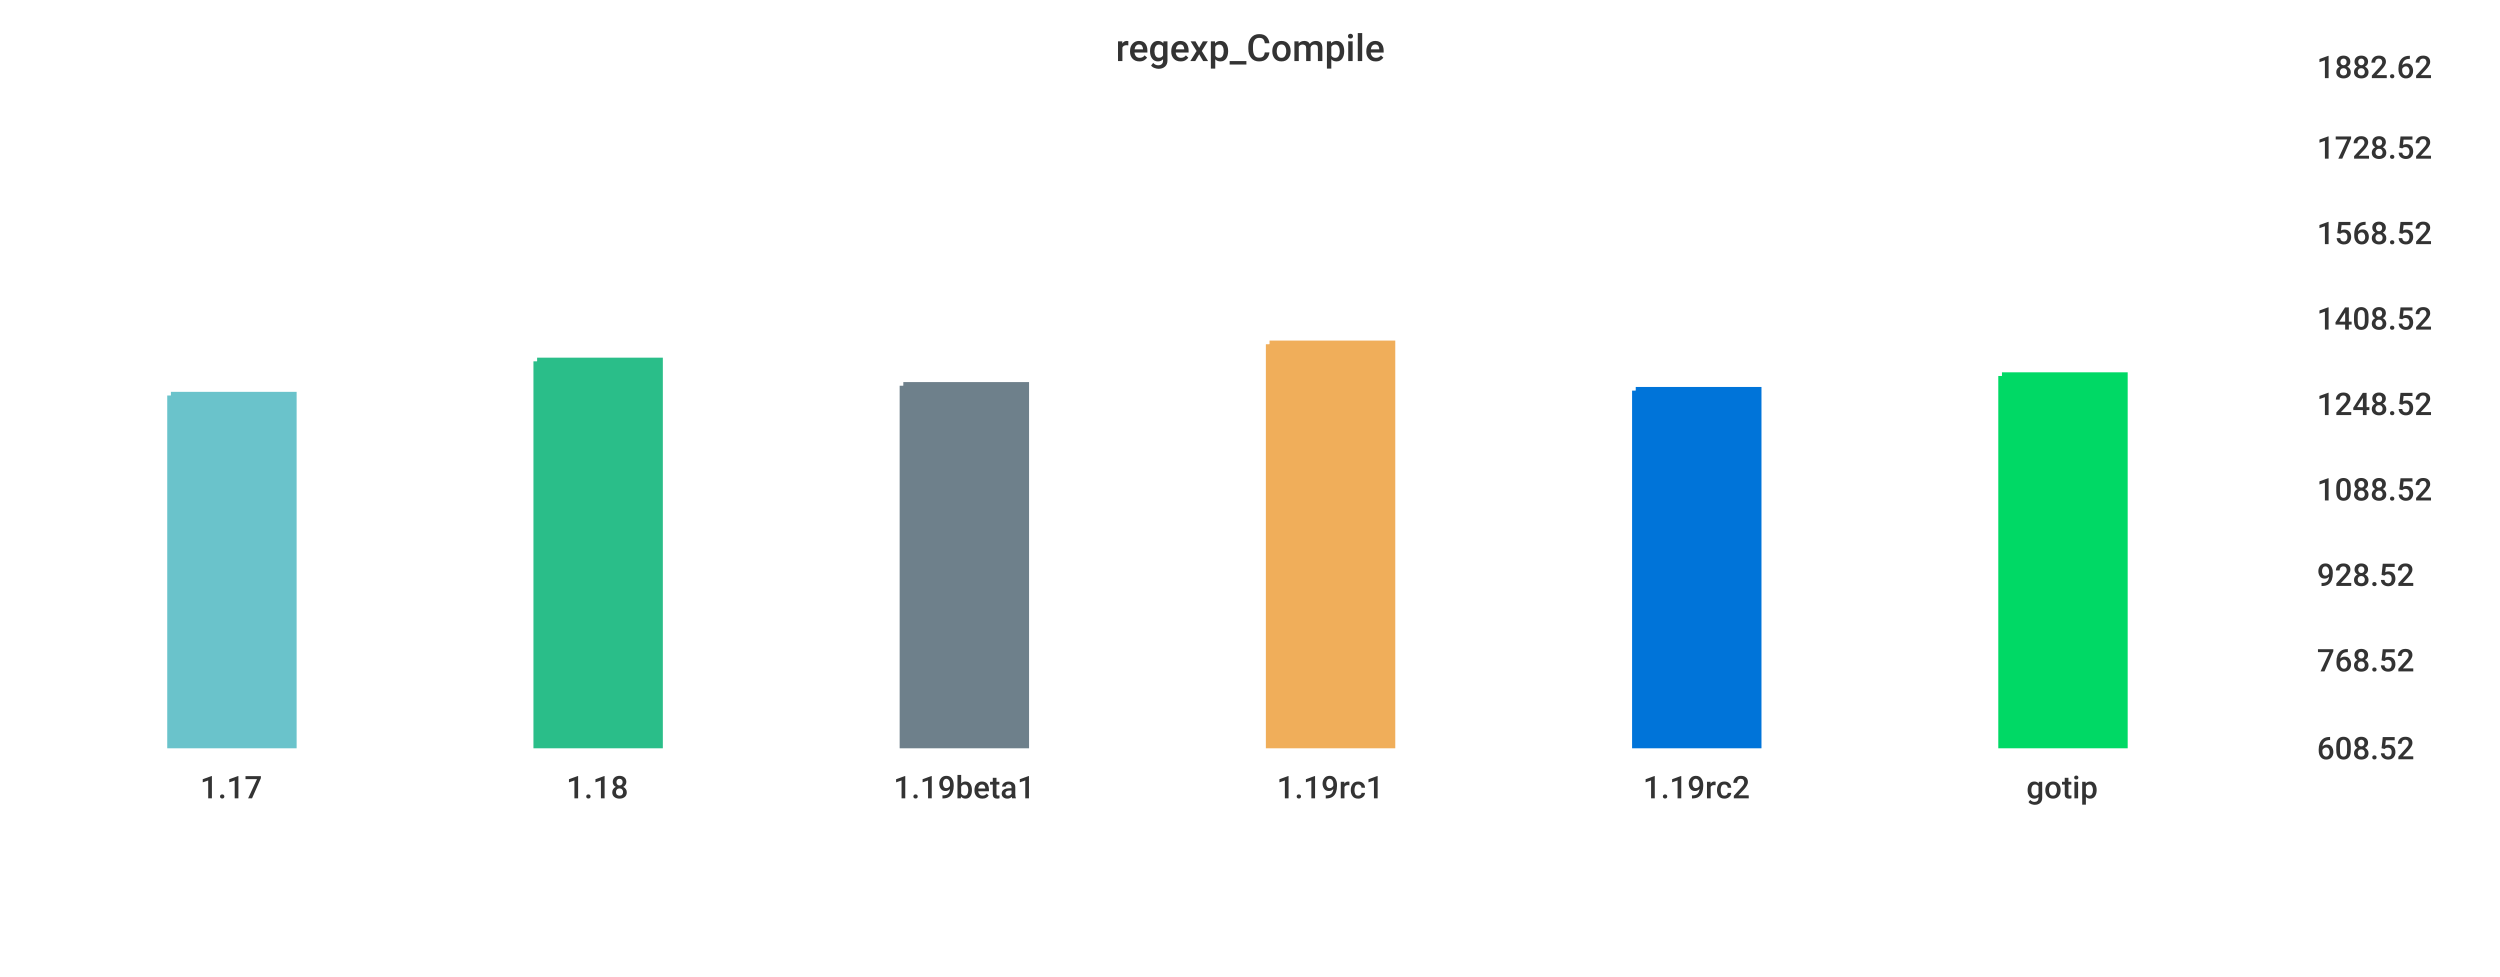
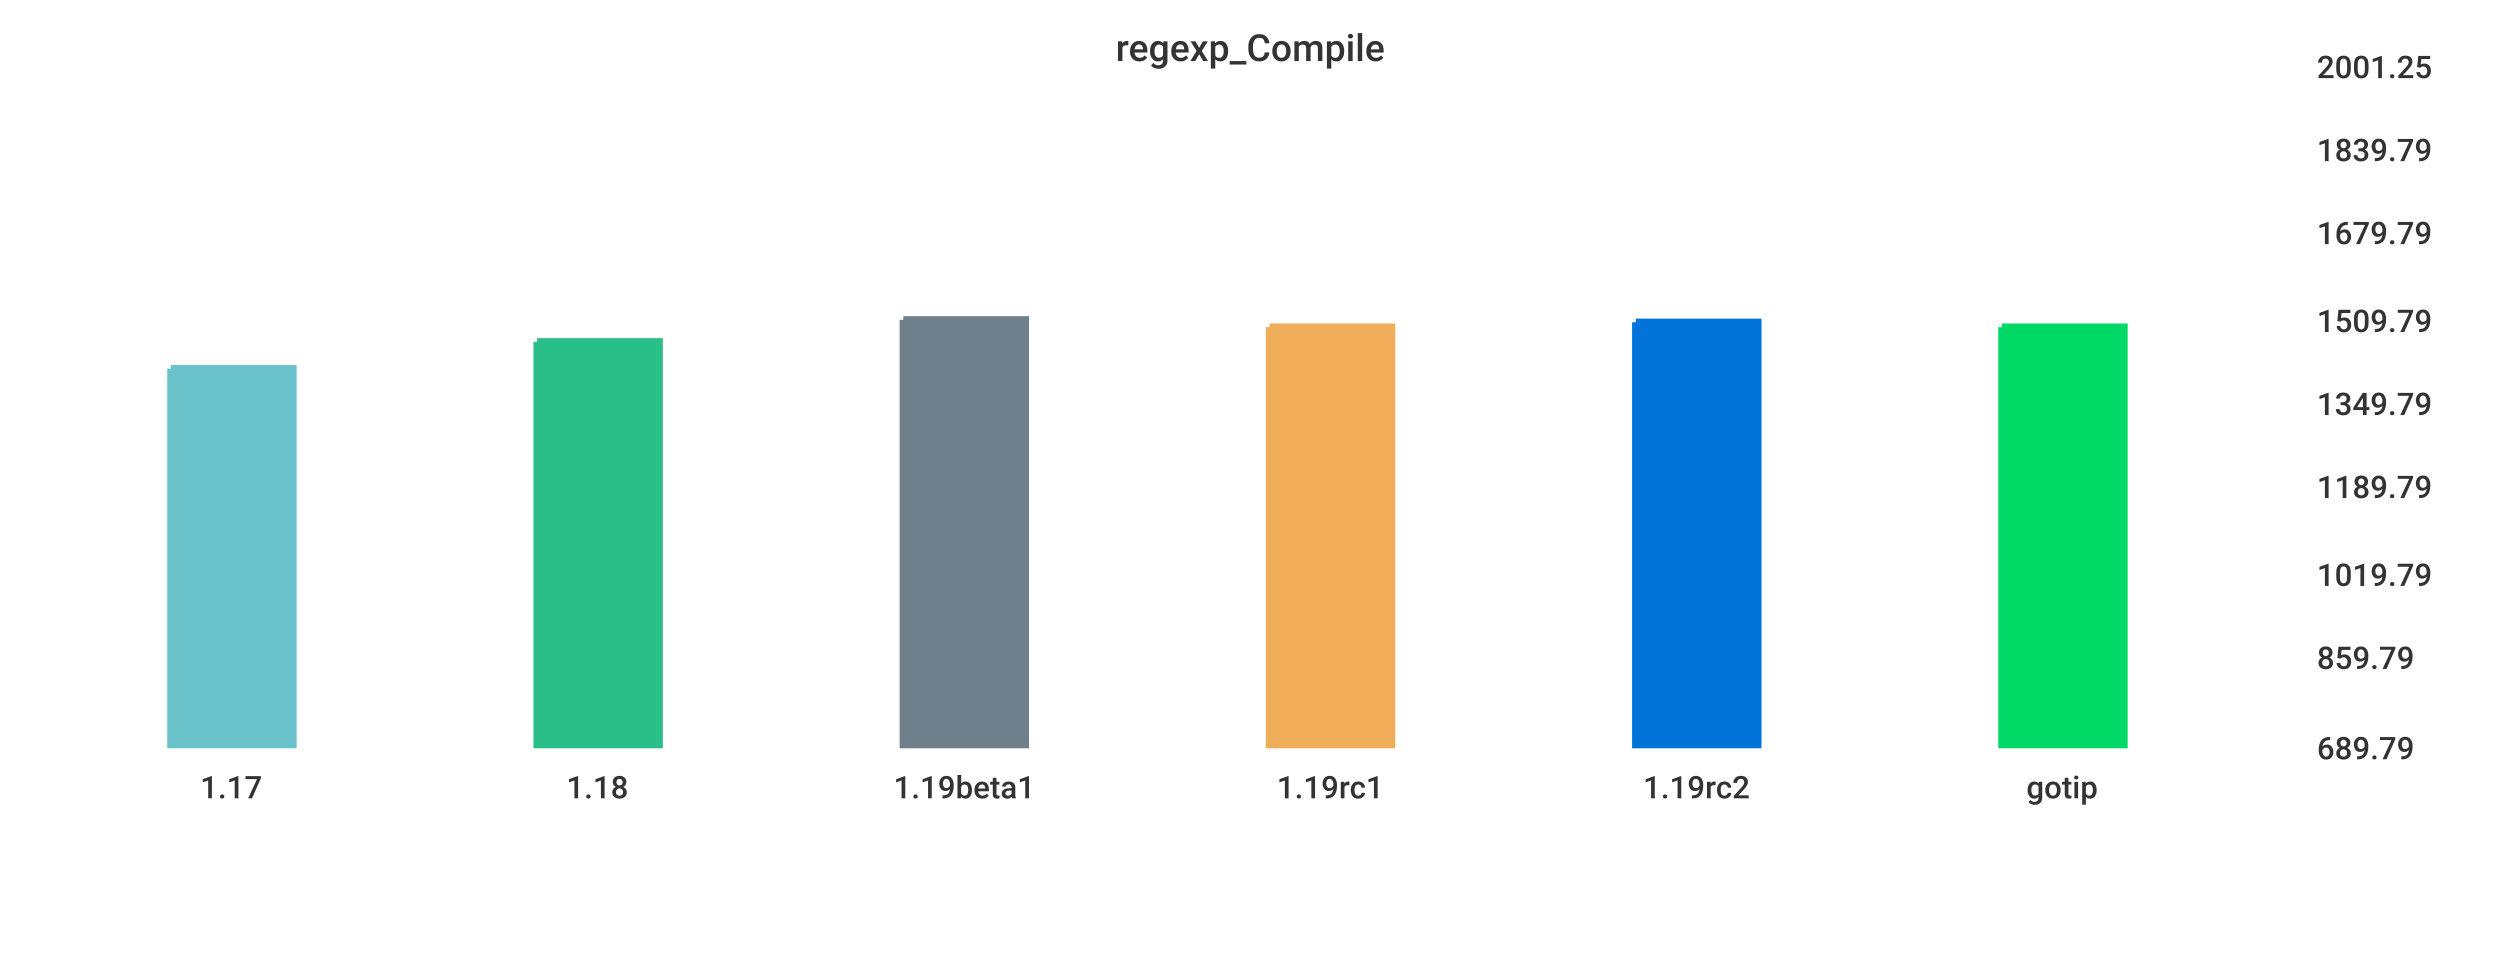
<svg xmlns="http://www.w3.org/2000/svg" width="1024" height="400">\n<path d="M 0 0 L 1024 0 L 1024 400 L 0 400 L 0 0" style="stroke-width:0;stroke:rgba(255,255,255,1.0);fill:rgba(255,255,255,1.0)" />
  <path d="M 20 26 L 934 26 L 934 305 L 20 305 L 20 26" style="stroke-width:0;stroke:rgba(255,255,255,1.0);fill:rgba(255,255,255,1.0)" />
-   <path d="M 70 162 L 120 162 L 120 305 L 70 305 L 70 162" style="stroke-width:3;stroke:rgba(106,195,203,1.0);fill:rgba(106,195,203,1.0)" />
-   <path d="M 220 148 L 270 148 L 270 305 L 220 305 L 220 148" style="stroke-width:3;stroke:rgba(42,190,137,1.0);fill:rgba(42,190,137,1.0)" />
-   <path d="M 370 158 L 420 158 L 420 305 L 370 305 L 370 158" style="stroke-width:3;stroke:rgba(110,128,139,1.0);fill:rgba(110,128,139,1.0)" />
-   <path d="M 520 141 L 570 141 L 570 305 L 520 305 L 520 141" style="stroke-width:3;stroke:rgba(240,174,90,1.0);fill:rgba(240,174,90,1.0)" />
-   <path d="M 670 160 L 720 160 L 720 305 L 670 305 L 670 160" style="stroke-width:3;stroke:rgba(0,116,217,1.0);fill:rgba(0,116,217,1.0)" />
-   <path d="M 820 154 L 870 154 L 870 305 L 820 305 L 820 154" style="stroke-width:3;stroke:rgba(0,217,101,1.0);fill:rgba(0,217,101,1.0)" />
+   <path d="M 70 151 L 120 151 L 120 305 L 70 305 L 70 151" style="stroke-width:3;stroke:rgba(106,195,203,1.0);fill:rgba(106,195,203,1.0)" />
+   <path d="M 220 140 L 270 140 L 270 305 L 220 305 L 220 140" style="stroke-width:3;stroke:rgba(42,190,137,1.0);fill:rgba(42,190,137,1.0)" />
+   <path d="M 370 131 L 420 131 L 420 305 L 370 305 L 370 131" style="stroke-width:3;stroke:rgba(110,128,139,1.0);fill:rgba(110,128,139,1.0)" />
+   <path d="M 520 134 L 570 134 L 570 305 L 520 305 L 520 134" style="stroke-width:3;stroke:rgba(240,174,90,1.0);fill:rgba(240,174,90,1.0)" />
+   <path d="M 670 132 L 720 132 L 720 305 L 670 305 L 670 132" style="stroke-width:3;stroke:rgba(0,116,217,1.0);fill:rgba(0,116,217,1.0)" />
+   <path d="M 820 134 L 870 134 L 870 305 L 820 305 L 820 134" style="stroke-width:3;stroke:rgba(0,217,101,1.0);fill:rgba(0,217,101,1.0)" />
  <path d="M 20 305 L 934 305" style="stroke-width:0;stroke:rgba(51,51,51,1.0);fill:none" />
  <path d="M 20 305 L 20 310" style="stroke-width:0;stroke:rgba(51,51,51,1.0);fill:none" />
  <text x="82" y="327" style="stroke-width:0;stroke:none;fill:rgba(51,51,51,1.0);font-size:12.8px;font-family:'Roboto Medium',sans-serif">1.17</text>
  <path d="M 170 305 L 170 310" style="stroke-width:0;stroke:rgba(51,51,51,1.0);fill:none" />
  <text x="232" y="327" style="stroke-width:0;stroke:none;fill:rgba(51,51,51,1.0);font-size:12.8px;font-family:'Roboto Medium',sans-serif">1.18</text>
  <path d="M 320 305 L 320 310" style="stroke-width:0;stroke:rgba(51,51,51,1.0);fill:none" />
  <text x="366" y="327" style="stroke-width:0;stroke:none;fill:rgba(51,51,51,1.0);font-size:12.8px;font-family:'Roboto Medium',sans-serif">1.19beta1</text>
  <path d="M 470 305 L 470 310" style="stroke-width:0;stroke:rgba(51,51,51,1.0);fill:none" />
  <text x="523" y="327" style="stroke-width:0;stroke:none;fill:rgba(51,51,51,1.0);font-size:12.8px;font-family:'Roboto Medium',sans-serif">1.19rc1</text>
  <path d="M 620 305 L 620 310" style="stroke-width:0;stroke:rgba(51,51,51,1.0);fill:none" />
  <text x="673" y="327" style="stroke-width:0;stroke:none;fill:rgba(51,51,51,1.0);font-size:12.8px;font-family:'Roboto Medium',sans-serif">1.19rc2</text>
  <path d="M 770 305 L 770 310" style="stroke-width:0;stroke:rgba(51,51,51,1.0);fill:none" />
  <text x="830" y="327" style="stroke-width:0;stroke:none;fill:rgba(51,51,51,1.0);font-size:12.8px;font-family:'Roboto Medium',sans-serif">gotip</text>
  <path d="M 934 26 L 934 305" style="stroke-width:0;stroke:rgba(51,51,51,1.0);fill:none" />
  <path d="M 934 305 L 939 305" style="stroke-width:0;stroke:rgba(51,51,51,1.0);fill:none" />
  <path d="M 934 305 L 939 305" style="stroke-width:0;stroke:rgba(51,51,51,1.0);fill:none" />
-   <text x="949" y="311" style="stroke-width:0;stroke:none;fill:rgba(51,51,51,1.0);font-size:12.8px;font-family:'Roboto Medium',sans-serif">608.52</text>
-   <path d="M 934 269 L 939 269" style="stroke-width:0;stroke:rgba(51,51,51,1.0);fill:none" />
-   <text x="949" y="275" style="stroke-width:0;stroke:none;fill:rgba(51,51,51,1.0);font-size:12.8px;font-family:'Roboto Medium',sans-serif">768.52</text>
+   <text x="949" y="311" style="stroke-width:0;stroke:none;fill:rgba(51,51,51,1.0);font-size:12.8px;font-family:'Roboto Medium',sans-serif">689.79</text>
+   <path d="M 934 268 L 939 268" style="stroke-width:0;stroke:rgba(51,51,51,1.0);fill:none" />
+   <text x="949" y="274" style="stroke-width:0;stroke:none;fill:rgba(51,51,51,1.0);font-size:12.8px;font-family:'Roboto Medium',sans-serif">859.79</text>
  <path d="M 934 234 L 939 234" style="stroke-width:0;stroke:rgba(51,51,51,1.0);fill:none" />
-   <text x="949" y="240" style="stroke-width:0;stroke:none;fill:rgba(51,51,51,1.0);font-size:12.8px;font-family:'Roboto Medium',sans-serif">928.52</text>
-   <path d="M 934 199 L 939 199" style="stroke-width:0;stroke:rgba(51,51,51,1.0);fill:none" />
-   <text x="949" y="205" style="stroke-width:0;stroke:none;fill:rgba(51,51,51,1.0);font-size:12.8px;font-family:'Roboto Medium',sans-serif">1088.52</text>
+   <text x="949" y="240" style="stroke-width:0;stroke:none;fill:rgba(51,51,51,1.0);font-size:12.8px;font-family:'Roboto Medium',sans-serif">1019.79</text>
+   <path d="M 934 198 L 939 198" style="stroke-width:0;stroke:rgba(51,51,51,1.0);fill:none" />
+   <text x="949" y="204" style="stroke-width:0;stroke:none;fill:rgba(51,51,51,1.0);font-size:12.8px;font-family:'Roboto Medium',sans-serif">1189.79</text>
  <path d="M 934 164 L 939 164" style="stroke-width:0;stroke:rgba(51,51,51,1.0);fill:none" />
-   <text x="949" y="170" style="stroke-width:0;stroke:none;fill:rgba(51,51,51,1.0);font-size:12.8px;font-family:'Roboto Medium',sans-serif">1248.52</text>
-   <path d="M 934 129 L 939 129" style="stroke-width:0;stroke:rgba(51,51,51,1.0);fill:none" />
-   <text x="949" y="135" style="stroke-width:0;stroke:none;fill:rgba(51,51,51,1.0);font-size:12.8px;font-family:'Roboto Medium',sans-serif">1408.52</text>
+   <text x="949" y="170" style="stroke-width:0;stroke:none;fill:rgba(51,51,51,1.0);font-size:12.8px;font-family:'Roboto Medium',sans-serif">1349.79</text>
+   <path d="M 934 130 L 939 130" style="stroke-width:0;stroke:rgba(51,51,51,1.0);fill:none" />
+   <text x="949" y="136" style="stroke-width:0;stroke:none;fill:rgba(51,51,51,1.0);font-size:12.8px;font-family:'Roboto Medium',sans-serif">1509.79</text>
  <path d="M 934 94 L 939 94" style="stroke-width:0;stroke:rgba(51,51,51,1.0);fill:none" />
-   <text x="949" y="100" style="stroke-width:0;stroke:none;fill:rgba(51,51,51,1.0);font-size:12.8px;font-family:'Roboto Medium',sans-serif">1568.52</text>
-   <path d="M 934 59 L 939 59" style="stroke-width:0;stroke:rgba(51,51,51,1.0);fill:none" />
-   <text x="949" y="65" style="stroke-width:0;stroke:none;fill:rgba(51,51,51,1.0);font-size:12.8px;font-family:'Roboto Medium',sans-serif">1728.52</text>
+   <text x="949" y="100" style="stroke-width:0;stroke:none;fill:rgba(51,51,51,1.0);font-size:12.8px;font-family:'Roboto Medium',sans-serif">1679.79</text>
+   <path d="M 934 60 L 939 60" style="stroke-width:0;stroke:rgba(51,51,51,1.0);fill:none" />
+   <text x="949" y="66" style="stroke-width:0;stroke:none;fill:rgba(51,51,51,1.0);font-size:12.8px;font-family:'Roboto Medium',sans-serif">1839.79</text>
  <path d="M 934 26 L 939 26" style="stroke-width:0;stroke:rgba(51,51,51,1.0);fill:none" />
-   <text x="949" y="32" style="stroke-width:0;stroke:none;fill:rgba(51,51,51,1.0);font-size:12.8px;font-family:'Roboto Medium',sans-serif">1882.62</text>
+   <text x="949" y="32" style="stroke-width:0;stroke:none;fill:rgba(51,51,51,1.0);font-size:12.8px;font-family:'Roboto Medium',sans-serif">2001.25</text>
  <text x="457" y="25" style="stroke-width:0;stroke:none;fill:rgba(51,51,51,1.0);font-size:15.3px;font-family:'Roboto Medium',sans-serif">regexp_Compile</text>
</svg>
